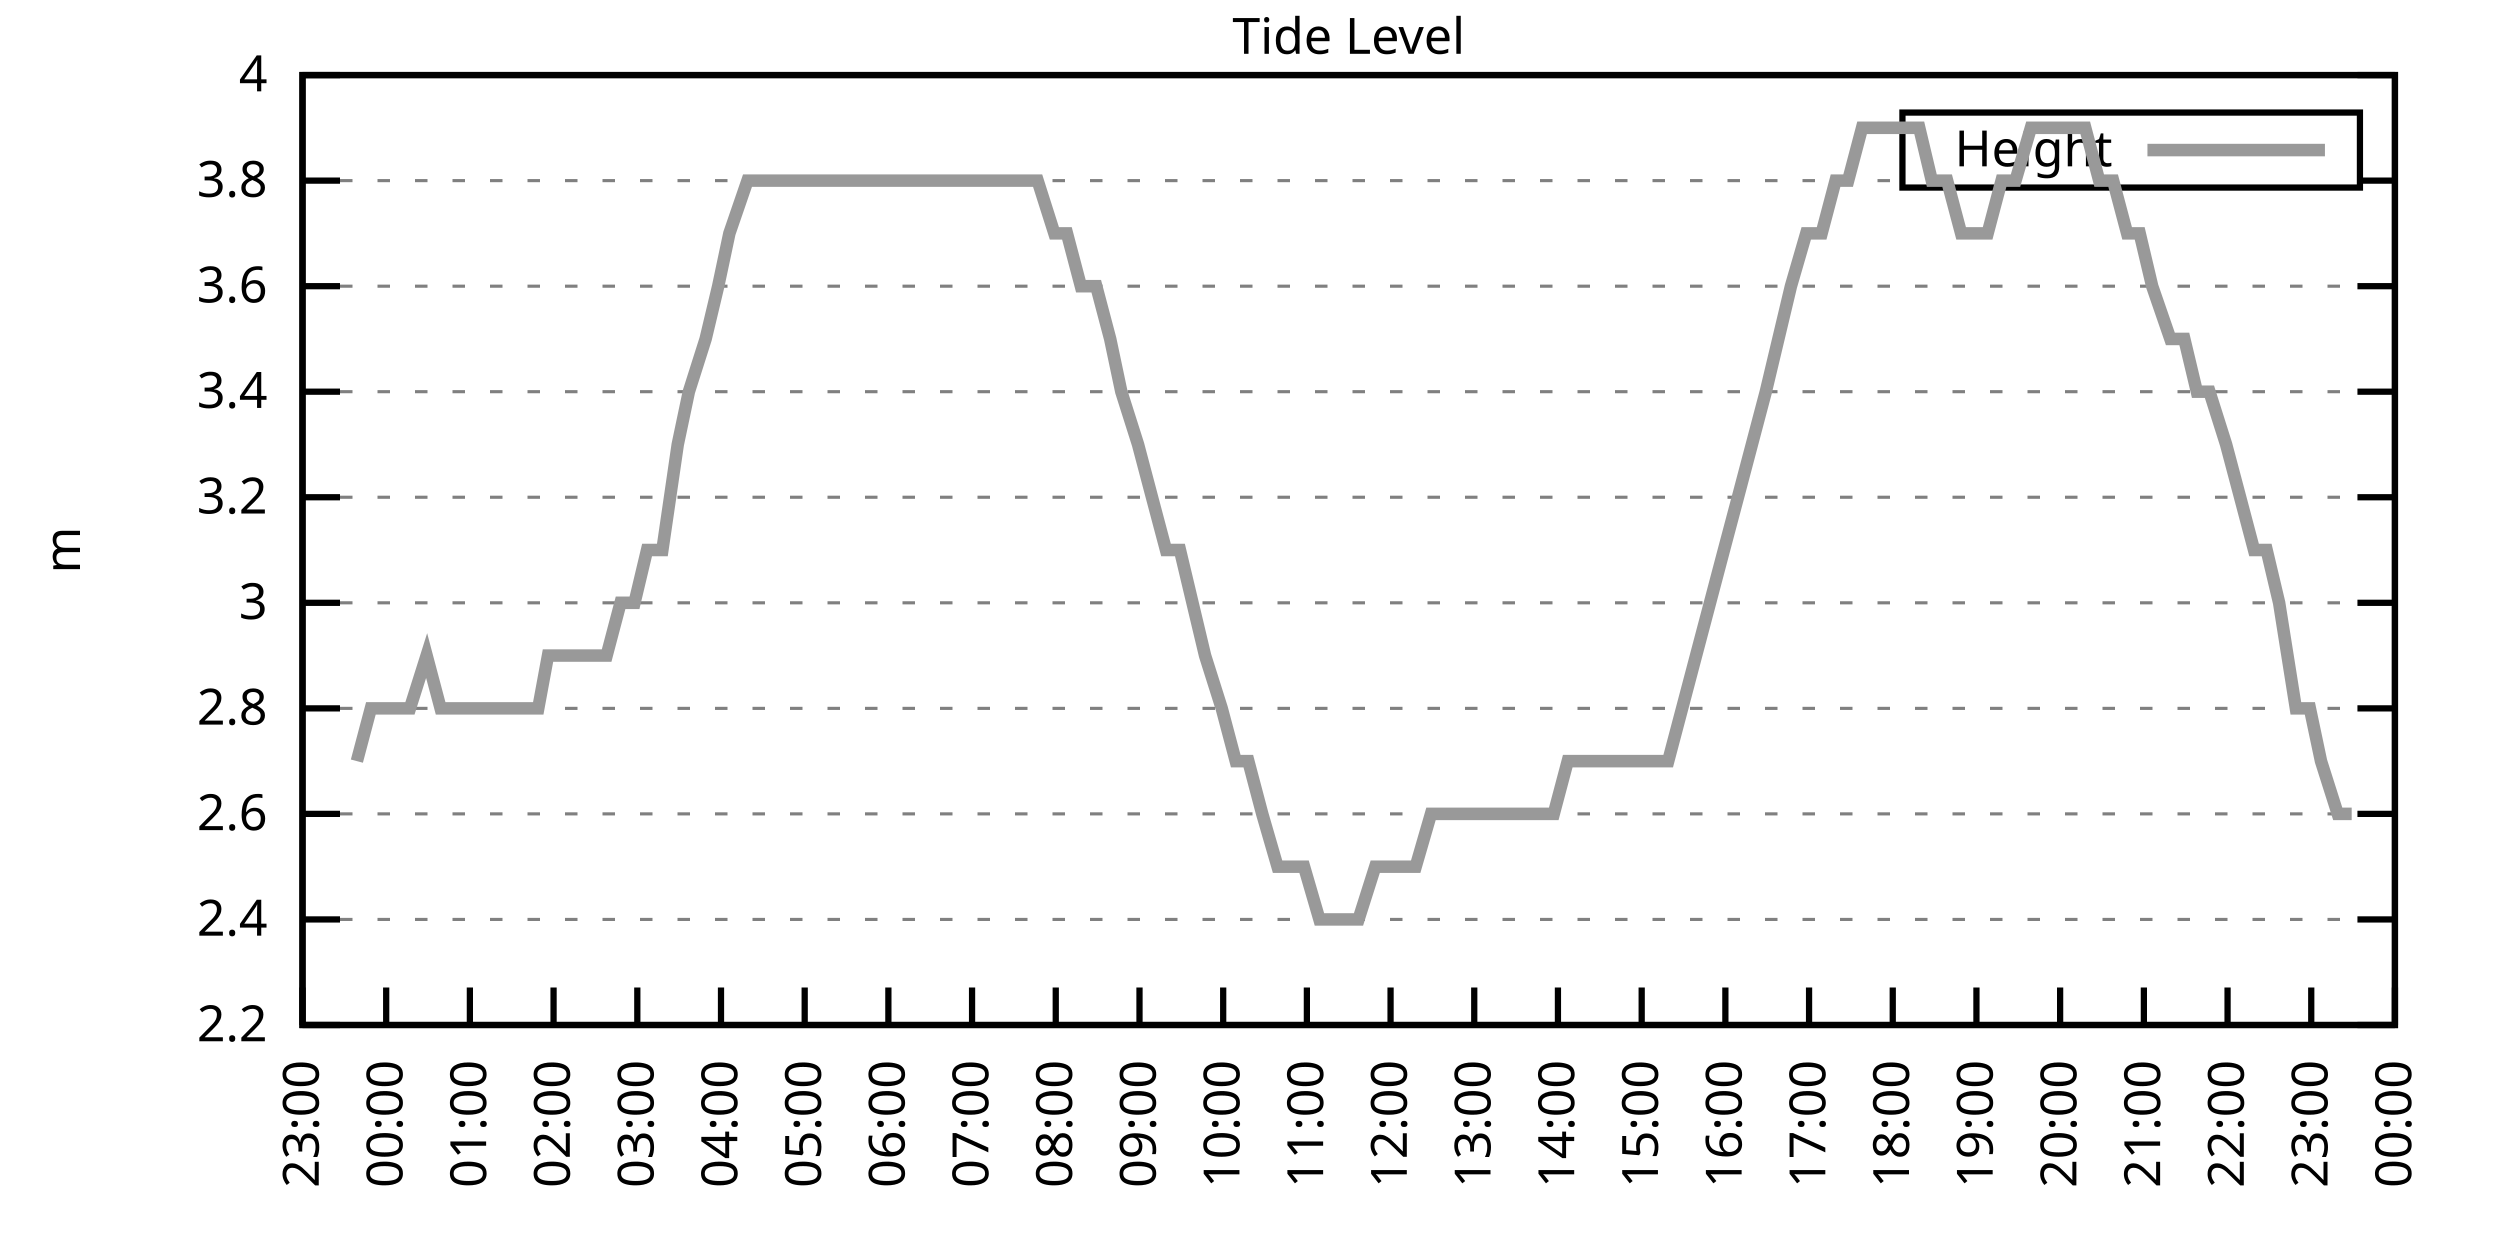
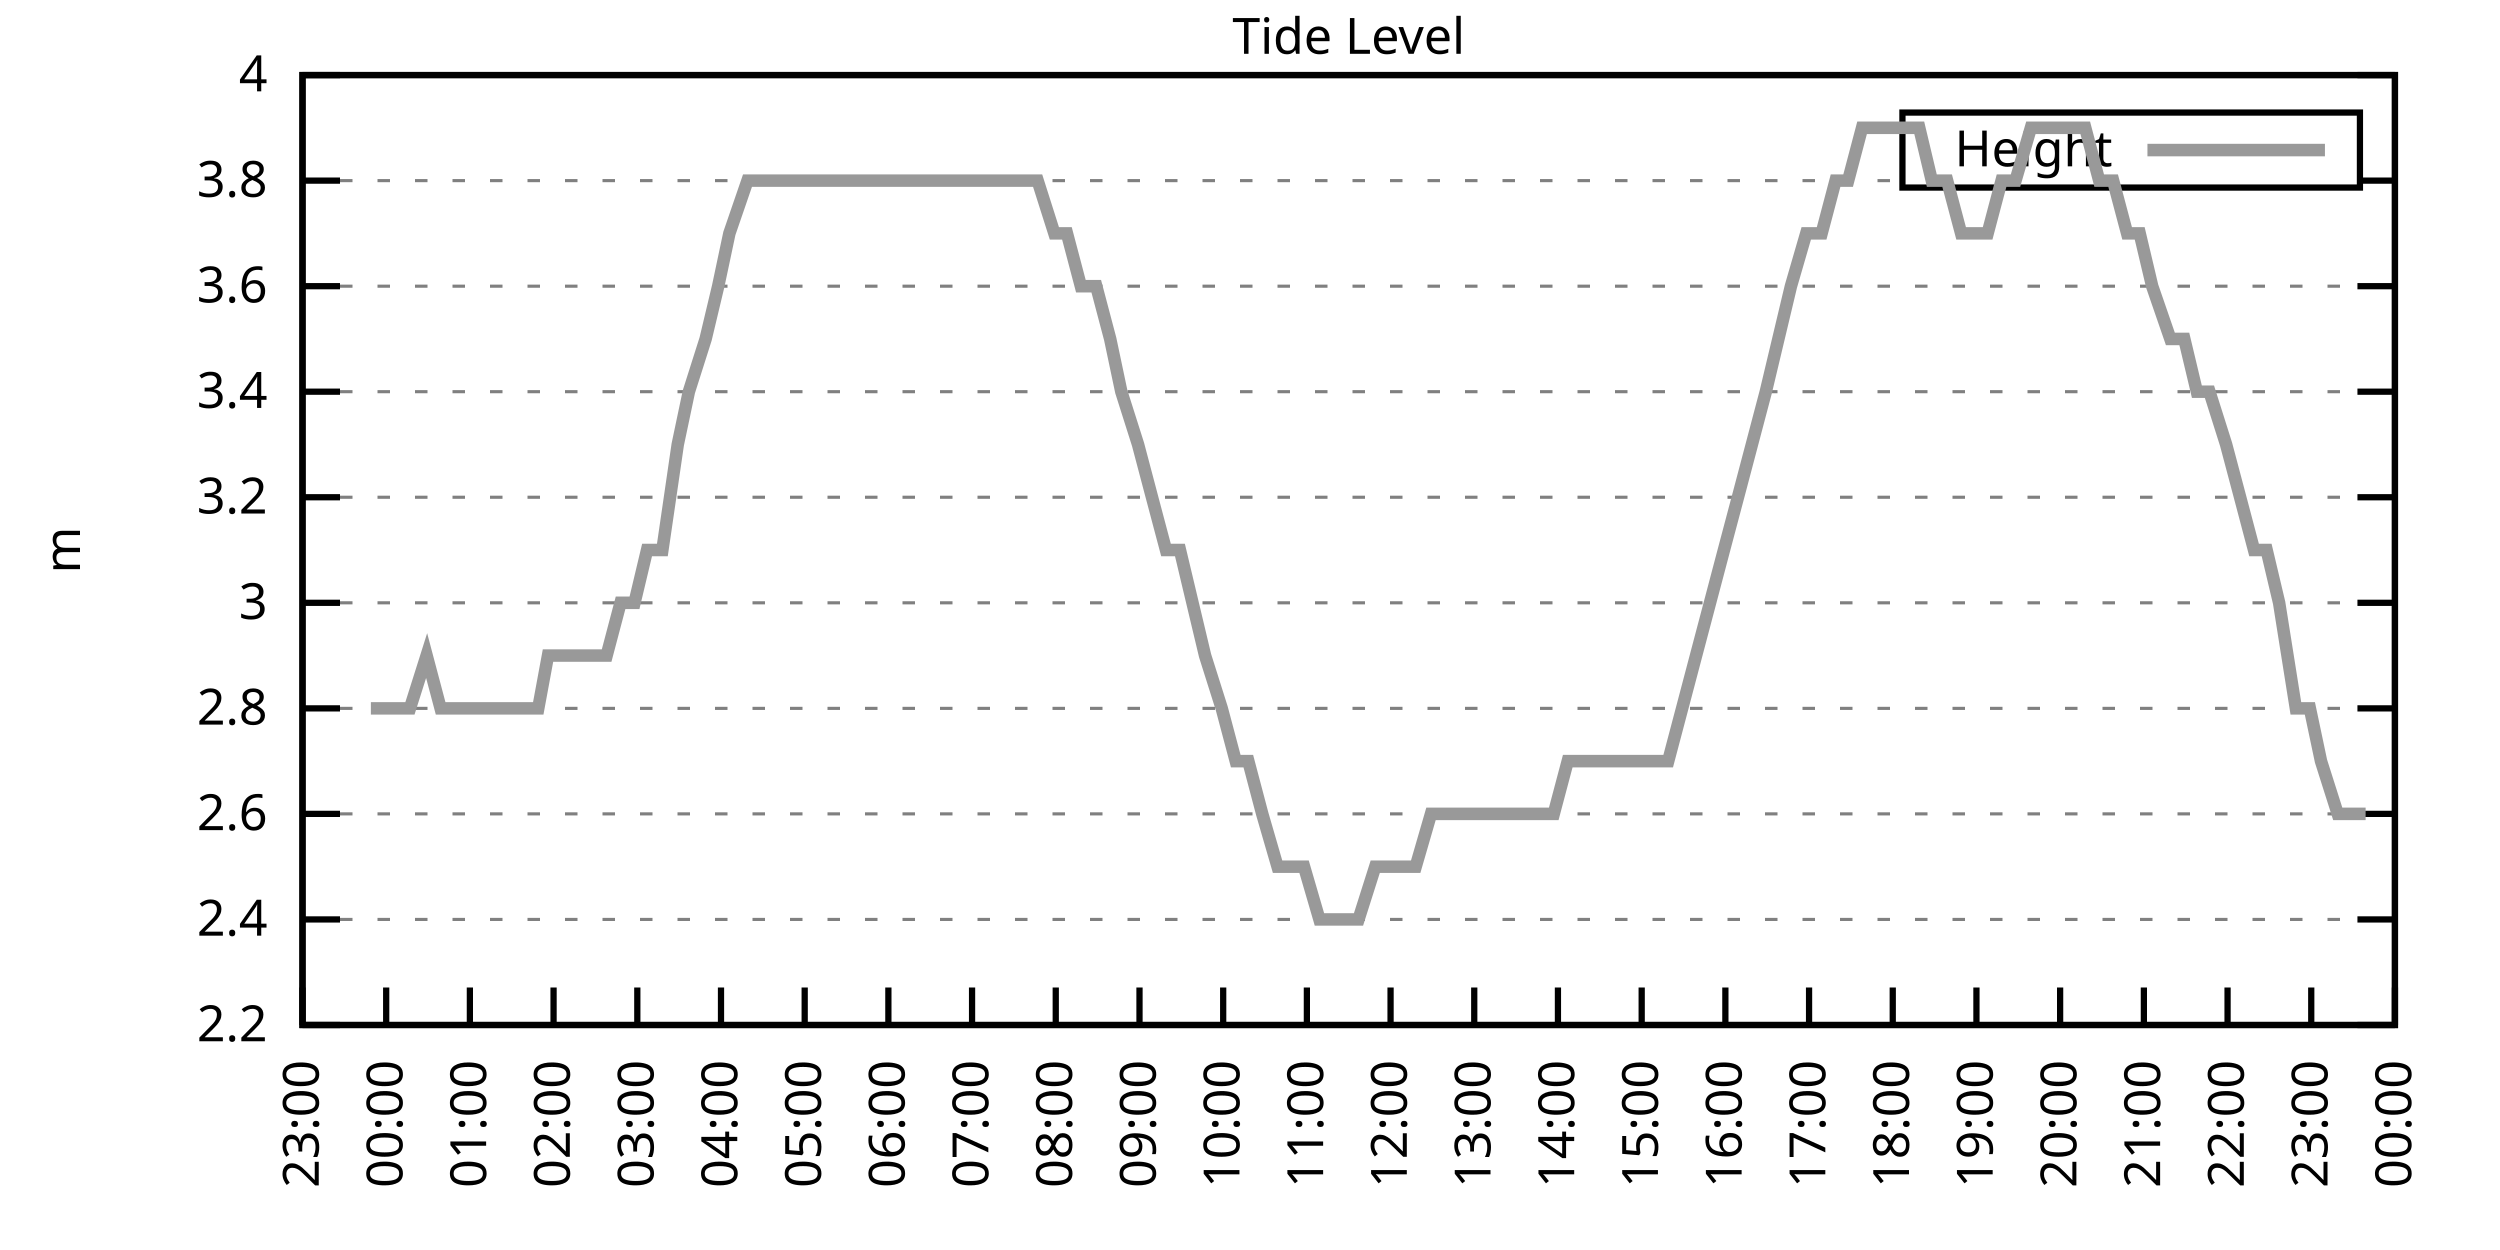
<svg xmlns="http://www.w3.org/2000/svg" xmlns:xlink="http://www.w3.org/1999/xlink" width="400" height="200" viewBox="0 0 400 200">
  <g id="gnuplot_canvas">
    <rect x="0" y="0" width="400" height="200" fill="none" />
    <defs>
      <circle id="gpDot" r="0.5" stroke-width="0.5" stroke="currentColor" />
      <path id="gpPt0" stroke-width="0.333" stroke="currentColor" d="M-1,0 h2 M0,-1 v2" />
      <path id="gpPt1" stroke-width="0.333" stroke="currentColor" d="M-1,-1 L1,1 M1,-1 L-1,1" />
      <path id="gpPt2" stroke-width="0.333" stroke="currentColor" d="M-1,0 L1,0 M0,-1 L0,1 M-1,-1 L1,1 M-1,1 L1,-1" />
      <rect id="gpPt3" stroke-width="0.333" stroke="currentColor" x="-1" y="-1" width="2" height="2" />
      <rect id="gpPt4" stroke-width="0.333" stroke="currentColor" fill="currentColor" x="-1" y="-1" width="2" height="2" />
      <circle id="gpPt5" stroke-width="0.333" stroke="currentColor" cx="0" cy="0" r="1" />
      <use xlink:href="#gpPt5" id="gpPt6" fill="currentColor" stroke="none" />
      <path id="gpPt7" stroke-width="0.333" stroke="currentColor" d="M0,-1.33 L-1.33,0.67 L1.33,0.67 z" />
      <use xlink:href="#gpPt7" id="gpPt8" fill="currentColor" stroke="none" />
      <use xlink:href="#gpPt7" id="gpPt9" stroke="currentColor" transform="rotate(180)" />
      <use xlink:href="#gpPt9" id="gpPt10" fill="currentColor" stroke="none" />
      <use xlink:href="#gpPt3" id="gpPt11" stroke="currentColor" transform="rotate(45)" />
      <use xlink:href="#gpPt11" id="gpPt12" fill="currentColor" stroke="none" />
      <path id="gpPt13" stroke-width="0.333" stroke="currentColor" d="M0,1.330 L1.265,0.411 L0.782,-1.067 L-0.782,-1.076 L-1.265,0.411 z" />
      <use xlink:href="#gpPt13" id="gpPt14" fill="currentColor" stroke="none" />
      <filter id="textbox" filterUnits="objectBoundingBox" x="0" y="0" height="1" width="1">
        <feFlood flood-color="white" flood-opacity="1" result="bgnd" />
        <feComposite in="SourceGraphic" in2="bgnd" operator="atop" />
      </filter>
      <filter id="greybox" filterUnits="objectBoundingBox" x="0" y="0" height="1" width="1">
        <feFlood flood-color="lightgrey" flood-opacity="1" result="grey" />
        <feComposite in="SourceGraphic" in2="grey" operator="atop" />
      </filter>
    </defs>
    <g fill="none" color="white" stroke="currentColor" stroke-width="1.00" stroke-linecap="butt" stroke-linejoin="miter">
</g>
    <g fill="none" color="black" stroke="currentColor" stroke-width="1.00" stroke-linecap="butt" stroke-linejoin="miter">
      <g stroke="none" shape-rendering="crispEdges">
        <polygon fill="rgb(255, 255, 255)" points="48.40,164.00 383.18,164.00 383.18,12.02 48.40,12.02 " />
      </g>
    </g>
    <g fill="none" color="black" stroke="currentColor" stroke-width="1.00" stroke-linecap="butt" stroke-linejoin="miter">
</g>
    <g fill="none" color="black" stroke="black" stroke-width="0.50" stroke-linecap="butt" stroke-linejoin="miter">
</g>
    <g fill="none" color="gray" stroke="currentColor" stroke-width="0.50" stroke-linecap="butt" stroke-linejoin="miter">
      <path stroke="gray" stroke-dasharray="2,4" class="gridline" d="M48.40,164.00 L383.19,164.00  " />
    </g>
    <g fill="none" color="gray" stroke="gray" stroke-width="1.00" stroke-linecap="butt" stroke-linejoin="miter">
</g>
    <g fill="none" color="black" stroke="currentColor" stroke-width="1.00" stroke-linecap="butt" stroke-linejoin="miter">
      <path stroke="black" d="M48.40,164.00 L54.40,164.00 M383.19,164.00 L377.19,164.00  " />
      <g transform="translate(42.80,166.60)" stroke="none" fill="black" font-family="Sans" font-size="8.00" text-anchor="end">
        <text>
          <tspan font-family="Sans"> 2.2</tspan>
        </text>
      </g>
    </g>
    <g fill="none" color="black" stroke="currentColor" stroke-width="1.00" stroke-linecap="butt" stroke-linejoin="miter">
</g>
    <g fill="none" color="black" stroke="black" stroke-width="0.50" stroke-linecap="butt" stroke-linejoin="miter">
</g>
    <g fill="none" color="gray" stroke="currentColor" stroke-width="0.50" stroke-linecap="butt" stroke-linejoin="miter">
      <path stroke="gray" stroke-dasharray="2,4" class="gridline" d="M48.40,147.11 L383.19,147.11  " />
    </g>
    <g fill="none" color="gray" stroke="gray" stroke-width="1.00" stroke-linecap="butt" stroke-linejoin="miter">
</g>
    <g fill="none" color="black" stroke="currentColor" stroke-width="1.00" stroke-linecap="butt" stroke-linejoin="miter">
      <path stroke="black" d="M48.40,147.11 L54.40,147.11 M383.19,147.11 L377.19,147.11  " />
      <g transform="translate(42.80,149.71)" stroke="none" fill="black" font-family="Sans" font-size="8.00" text-anchor="end">
        <text>
          <tspan font-family="Sans"> 2.4</tspan>
        </text>
      </g>
    </g>
    <g fill="none" color="black" stroke="currentColor" stroke-width="1.00" stroke-linecap="butt" stroke-linejoin="miter">
</g>
    <g fill="none" color="black" stroke="black" stroke-width="0.50" stroke-linecap="butt" stroke-linejoin="miter">
</g>
    <g fill="none" color="gray" stroke="currentColor" stroke-width="0.50" stroke-linecap="butt" stroke-linejoin="miter">
      <path stroke="gray" stroke-dasharray="2,4" class="gridline" d="M48.40,130.22 L383.19,130.22  " />
    </g>
    <g fill="none" color="gray" stroke="gray" stroke-width="1.00" stroke-linecap="butt" stroke-linejoin="miter">
</g>
    <g fill="none" color="black" stroke="currentColor" stroke-width="1.00" stroke-linecap="butt" stroke-linejoin="miter">
      <path stroke="black" d="M48.40,130.22 L54.40,130.22 M383.19,130.22 L377.19,130.22  " />
      <g transform="translate(42.80,132.82)" stroke="none" fill="black" font-family="Sans" font-size="8.00" text-anchor="end">
        <text>
          <tspan font-family="Sans"> 2.6</tspan>
        </text>
      </g>
    </g>
    <g fill="none" color="black" stroke="currentColor" stroke-width="1.00" stroke-linecap="butt" stroke-linejoin="miter">
</g>
    <g fill="none" color="black" stroke="black" stroke-width="0.50" stroke-linecap="butt" stroke-linejoin="miter">
</g>
    <g fill="none" color="gray" stroke="currentColor" stroke-width="0.50" stroke-linecap="butt" stroke-linejoin="miter">
      <path stroke="gray" stroke-dasharray="2,4" class="gridline" d="M48.40,113.34 L383.19,113.34  " />
    </g>
    <g fill="none" color="gray" stroke="gray" stroke-width="1.00" stroke-linecap="butt" stroke-linejoin="miter">
</g>
    <g fill="none" color="black" stroke="currentColor" stroke-width="1.00" stroke-linecap="butt" stroke-linejoin="miter">
      <path stroke="black" d="M48.40,113.34 L54.40,113.34 M383.19,113.34 L377.19,113.34  " />
      <g transform="translate(42.80,115.94)" stroke="none" fill="black" font-family="Sans" font-size="8.00" text-anchor="end">
        <text>
          <tspan font-family="Sans"> 2.8</tspan>
        </text>
      </g>
    </g>
    <g fill="none" color="black" stroke="currentColor" stroke-width="1.00" stroke-linecap="butt" stroke-linejoin="miter">
</g>
    <g fill="none" color="black" stroke="black" stroke-width="0.50" stroke-linecap="butt" stroke-linejoin="miter">
</g>
    <g fill="none" color="gray" stroke="currentColor" stroke-width="0.50" stroke-linecap="butt" stroke-linejoin="miter">
      <path stroke="gray" stroke-dasharray="2,4" class="gridline" d="M48.40,96.45 L383.19,96.45  " />
    </g>
    <g fill="none" color="gray" stroke="gray" stroke-width="1.00" stroke-linecap="butt" stroke-linejoin="miter">
</g>
    <g fill="none" color="black" stroke="currentColor" stroke-width="1.00" stroke-linecap="butt" stroke-linejoin="miter">
      <path stroke="black" d="M48.40,96.45 L54.40,96.45 M383.19,96.45 L377.19,96.45  " />
      <g transform="translate(42.80,99.05)" stroke="none" fill="black" font-family="Sans" font-size="8.00" text-anchor="end">
        <text>
          <tspan font-family="Sans"> 3</tspan>
        </text>
      </g>
    </g>
    <g fill="none" color="black" stroke="currentColor" stroke-width="1.00" stroke-linecap="butt" stroke-linejoin="miter">
</g>
    <g fill="none" color="black" stroke="black" stroke-width="0.50" stroke-linecap="butt" stroke-linejoin="miter">
</g>
    <g fill="none" color="gray" stroke="currentColor" stroke-width="0.50" stroke-linecap="butt" stroke-linejoin="miter">
      <path stroke="gray" stroke-dasharray="2,4" class="gridline" d="M48.40,79.56 L383.19,79.56  " />
    </g>
    <g fill="none" color="gray" stroke="gray" stroke-width="1.00" stroke-linecap="butt" stroke-linejoin="miter">
</g>
    <g fill="none" color="black" stroke="currentColor" stroke-width="1.00" stroke-linecap="butt" stroke-linejoin="miter">
      <path stroke="black" d="M48.40,79.56 L54.40,79.56 M383.19,79.56 L377.19,79.56  " />
      <g transform="translate(42.80,82.16)" stroke="none" fill="black" font-family="Sans" font-size="8.00" text-anchor="end">
        <text>
          <tspan font-family="Sans"> 3.2</tspan>
        </text>
      </g>
    </g>
    <g fill="none" color="black" stroke="currentColor" stroke-width="1.00" stroke-linecap="butt" stroke-linejoin="miter">
</g>
    <g fill="none" color="black" stroke="black" stroke-width="0.50" stroke-linecap="butt" stroke-linejoin="miter">
</g>
    <g fill="none" color="gray" stroke="currentColor" stroke-width="0.50" stroke-linecap="butt" stroke-linejoin="miter">
      <path stroke="gray" stroke-dasharray="2,4" class="gridline" d="M48.40,62.67 L383.19,62.67  " />
    </g>
    <g fill="none" color="gray" stroke="gray" stroke-width="1.00" stroke-linecap="butt" stroke-linejoin="miter">
</g>
    <g fill="none" color="black" stroke="currentColor" stroke-width="1.00" stroke-linecap="butt" stroke-linejoin="miter">
      <path stroke="black" d="M48.40,62.67 L54.40,62.67 M383.19,62.67 L377.19,62.67  " />
      <g transform="translate(42.80,65.27)" stroke="none" fill="black" font-family="Sans" font-size="8.00" text-anchor="end">
        <text>
          <tspan font-family="Sans"> 3.4</tspan>
        </text>
      </g>
    </g>
    <g fill="none" color="black" stroke="currentColor" stroke-width="1.00" stroke-linecap="butt" stroke-linejoin="miter">
</g>
    <g fill="none" color="black" stroke="black" stroke-width="0.50" stroke-linecap="butt" stroke-linejoin="miter">
</g>
    <g fill="none" color="gray" stroke="currentColor" stroke-width="0.50" stroke-linecap="butt" stroke-linejoin="miter">
      <path stroke="gray" stroke-dasharray="2,4" class="gridline" d="M48.40,45.79 L383.19,45.79  " />
    </g>
    <g fill="none" color="gray" stroke="gray" stroke-width="1.00" stroke-linecap="butt" stroke-linejoin="miter">
</g>
    <g fill="none" color="black" stroke="currentColor" stroke-width="1.00" stroke-linecap="butt" stroke-linejoin="miter">
      <path stroke="black" d="M48.40,45.79 L54.40,45.79 M383.19,45.79 L377.19,45.79  " />
      <g transform="translate(42.80,48.39)" stroke="none" fill="black" font-family="Sans" font-size="8.00" text-anchor="end">
        <text>
          <tspan font-family="Sans"> 3.6</tspan>
        </text>
      </g>
    </g>
    <g fill="none" color="black" stroke="currentColor" stroke-width="1.00" stroke-linecap="butt" stroke-linejoin="miter">
</g>
    <g fill="none" color="black" stroke="black" stroke-width="0.50" stroke-linecap="butt" stroke-linejoin="miter">
</g>
    <g fill="none" color="gray" stroke="currentColor" stroke-width="0.50" stroke-linecap="butt" stroke-linejoin="miter">
      <path stroke="gray" stroke-dasharray="2,4" class="gridline" d="M48.40,28.90 L304.39,28.90 M377.59,28.90 L383.19,28.90  " />
    </g>
    <g fill="none" color="gray" stroke="gray" stroke-width="1.00" stroke-linecap="butt" stroke-linejoin="miter">
</g>
    <g fill="none" color="black" stroke="currentColor" stroke-width="1.00" stroke-linecap="butt" stroke-linejoin="miter">
      <path stroke="black" d="M48.40,28.90 L54.40,28.90 M383.19,28.90 L377.19,28.90  " />
      <g transform="translate(42.80,31.50)" stroke="none" fill="black" font-family="Sans" font-size="8.00" text-anchor="end">
        <text>
          <tspan font-family="Sans"> 3.8</tspan>
        </text>
      </g>
    </g>
    <g fill="none" color="black" stroke="currentColor" stroke-width="1.00" stroke-linecap="butt" stroke-linejoin="miter">
</g>
    <g fill="none" color="black" stroke="black" stroke-width="0.50" stroke-linecap="butt" stroke-linejoin="miter">
</g>
    <g fill="none" color="gray" stroke="currentColor" stroke-width="0.50" stroke-linecap="butt" stroke-linejoin="miter">
      <path stroke="gray" stroke-dasharray="2,4" class="gridline" d="M48.40,12.01 L383.19,12.01  " />
    </g>
    <g fill="none" color="gray" stroke="gray" stroke-width="1.00" stroke-linecap="butt" stroke-linejoin="miter">
</g>
    <g fill="none" color="black" stroke="currentColor" stroke-width="1.00" stroke-linecap="butt" stroke-linejoin="miter">
      <path stroke="black" d="M48.40,12.01 L54.40,12.01 M383.19,12.01 L377.19,12.01  " />
      <g transform="translate(42.80,14.61)" stroke="none" fill="black" font-family="Sans" font-size="8.00" text-anchor="end">
        <text>
          <tspan font-family="Sans"> 4</tspan>
        </text>
      </g>
    </g>
    <g fill="none" color="black" stroke="currentColor" stroke-width="1.00" stroke-linecap="butt" stroke-linejoin="miter">
      <path stroke="black" d="M48.40,164.00 L48.40,158.00  " />
      <g transform="translate(51.00,169.60) rotate(270.00)" stroke="none" fill="black" font-family="Sans" font-size="8.00" text-anchor="end">
        <text>
          <tspan font-family="Sans">23:00</tspan>
        </text>
      </g>
    </g>
    <g fill="none" color="black" stroke="currentColor" stroke-width="1.00" stroke-linecap="butt" stroke-linejoin="miter">
      <path stroke="black" d="M61.79,164.00 L61.79,158.00  " />
      <g transform="translate(64.39,169.60) rotate(270.00)" stroke="none" fill="black" font-family="Sans" font-size="8.00" text-anchor="end">
        <text>
          <tspan font-family="Sans">00:00</tspan>
        </text>
      </g>
    </g>
    <g fill="none" color="black" stroke="currentColor" stroke-width="1.00" stroke-linecap="butt" stroke-linejoin="miter">
      <path stroke="black" d="M75.18,164.00 L75.18,158.00  " />
      <g transform="translate(77.78,169.60) rotate(270.00)" stroke="none" fill="black" font-family="Sans" font-size="8.00" text-anchor="end">
        <text>
          <tspan font-family="Sans">01:00</tspan>
        </text>
      </g>
    </g>
    <g fill="none" color="black" stroke="currentColor" stroke-width="1.00" stroke-linecap="butt" stroke-linejoin="miter">
      <path stroke="black" d="M88.57,164.00 L88.57,158.00  " />
      <g transform="translate(91.17,169.60) rotate(270.00)" stroke="none" fill="black" font-family="Sans" font-size="8.00" text-anchor="end">
        <text>
          <tspan font-family="Sans">02:00</tspan>
        </text>
      </g>
    </g>
    <g fill="none" color="black" stroke="currentColor" stroke-width="1.00" stroke-linecap="butt" stroke-linejoin="miter">
      <path stroke="black" d="M101.97,164.00 L101.97,158.00  " />
      <g transform="translate(104.57,169.60) rotate(270.00)" stroke="none" fill="black" font-family="Sans" font-size="8.00" text-anchor="end">
        <text>
          <tspan font-family="Sans">03:00</tspan>
        </text>
      </g>
    </g>
    <g fill="none" color="black" stroke="currentColor" stroke-width="1.00" stroke-linecap="butt" stroke-linejoin="miter">
      <path stroke="black" d="M115.36,164.00 L115.36,158.00  " />
      <g transform="translate(117.96,169.60) rotate(270.00)" stroke="none" fill="black" font-family="Sans" font-size="8.00" text-anchor="end">
        <text>
          <tspan font-family="Sans">04:00</tspan>
        </text>
      </g>
    </g>
    <g fill="none" color="black" stroke="currentColor" stroke-width="1.00" stroke-linecap="butt" stroke-linejoin="miter">
      <path stroke="black" d="M128.75,164.00 L128.75,158.00  " />
      <g transform="translate(131.35,169.60) rotate(270.00)" stroke="none" fill="black" font-family="Sans" font-size="8.00" text-anchor="end">
        <text>
          <tspan font-family="Sans">05:00</tspan>
        </text>
      </g>
    </g>
    <g fill="none" color="black" stroke="currentColor" stroke-width="1.00" stroke-linecap="butt" stroke-linejoin="miter">
      <path stroke="black" d="M142.14,164.00 L142.14,158.00  " />
      <g transform="translate(144.74,169.60) rotate(270.00)" stroke="none" fill="black" font-family="Sans" font-size="8.00" text-anchor="end">
        <text>
          <tspan font-family="Sans">06:00</tspan>
        </text>
      </g>
    </g>
    <g fill="none" color="black" stroke="currentColor" stroke-width="1.00" stroke-linecap="butt" stroke-linejoin="miter">
      <path stroke="black" d="M155.53,164.00 L155.53,158.00  " />
      <g transform="translate(158.13,169.60) rotate(270.00)" stroke="none" fill="black" font-family="Sans" font-size="8.00" text-anchor="end">
        <text>
          <tspan font-family="Sans">07:00</tspan>
        </text>
      </g>
    </g>
    <g fill="none" color="black" stroke="currentColor" stroke-width="1.00" stroke-linecap="butt" stroke-linejoin="miter">
      <path stroke="black" d="M168.92,164.00 L168.92,158.00  " />
      <g transform="translate(171.52,169.60) rotate(270.00)" stroke="none" fill="black" font-family="Sans" font-size="8.00" text-anchor="end">
        <text>
          <tspan font-family="Sans">08:00</tspan>
        </text>
      </g>
    </g>
    <g fill="none" color="black" stroke="currentColor" stroke-width="1.00" stroke-linecap="butt" stroke-linejoin="miter">
      <path stroke="black" d="M182.32,164.00 L182.32,158.00  " />
      <g transform="translate(184.92,169.60) rotate(270.00)" stroke="none" fill="black" font-family="Sans" font-size="8.00" text-anchor="end">
        <text>
          <tspan font-family="Sans">09:00</tspan>
        </text>
      </g>
    </g>
    <g fill="none" color="black" stroke="currentColor" stroke-width="1.00" stroke-linecap="butt" stroke-linejoin="miter">
      <path stroke="black" d="M195.71,164.00 L195.71,158.00  " />
      <g transform="translate(198.31,169.60) rotate(270.00)" stroke="none" fill="black" font-family="Sans" font-size="8.00" text-anchor="end">
        <text>
          <tspan font-family="Sans">10:00</tspan>
        </text>
      </g>
    </g>
    <g fill="none" color="black" stroke="currentColor" stroke-width="1.00" stroke-linecap="butt" stroke-linejoin="miter">
      <path stroke="black" d="M209.10,164.00 L209.10,158.00  " />
      <g transform="translate(211.70,169.60) rotate(270.00)" stroke="none" fill="black" font-family="Sans" font-size="8.00" text-anchor="end">
        <text>
          <tspan font-family="Sans">11:00</tspan>
        </text>
      </g>
    </g>
    <g fill="none" color="black" stroke="currentColor" stroke-width="1.00" stroke-linecap="butt" stroke-linejoin="miter">
      <path stroke="black" d="M222.49,164.00 L222.49,158.00  " />
      <g transform="translate(225.09,169.60) rotate(270.00)" stroke="none" fill="black" font-family="Sans" font-size="8.00" text-anchor="end">
        <text>
          <tspan font-family="Sans">12:00</tspan>
        </text>
      </g>
    </g>
    <g fill="none" color="black" stroke="currentColor" stroke-width="1.00" stroke-linecap="butt" stroke-linejoin="miter">
      <path stroke="black" d="M235.88,164.00 L235.88,158.00  " />
      <g transform="translate(238.48,169.60) rotate(270.00)" stroke="none" fill="black" font-family="Sans" font-size="8.00" text-anchor="end">
        <text>
          <tspan font-family="Sans">13:00</tspan>
        </text>
      </g>
    </g>
    <g fill="none" color="black" stroke="currentColor" stroke-width="1.00" stroke-linecap="butt" stroke-linejoin="miter">
      <path stroke="black" d="M249.27,164.00 L249.27,158.00  " />
      <g transform="translate(251.87,169.60) rotate(270.00)" stroke="none" fill="black" font-family="Sans" font-size="8.00" text-anchor="end">
        <text>
          <tspan font-family="Sans">14:00</tspan>
        </text>
      </g>
    </g>
    <g fill="none" color="black" stroke="currentColor" stroke-width="1.00" stroke-linecap="butt" stroke-linejoin="miter">
      <path stroke="black" d="M262.67,164.00 L262.67,158.00  " />
      <g transform="translate(265.27,169.60) rotate(270.00)" stroke="none" fill="black" font-family="Sans" font-size="8.00" text-anchor="end">
        <text>
          <tspan font-family="Sans">15:00</tspan>
        </text>
      </g>
    </g>
    <g fill="none" color="black" stroke="currentColor" stroke-width="1.00" stroke-linecap="butt" stroke-linejoin="miter">
      <path stroke="black" d="M276.06,164.00 L276.06,158.00  " />
      <g transform="translate(278.66,169.60) rotate(270.00)" stroke="none" fill="black" font-family="Sans" font-size="8.00" text-anchor="end">
        <text>
          <tspan font-family="Sans">16:00</tspan>
        </text>
      </g>
    </g>
    <g fill="none" color="black" stroke="currentColor" stroke-width="1.00" stroke-linecap="butt" stroke-linejoin="miter">
      <path stroke="black" d="M289.45,164.00 L289.45,158.00  " />
      <g transform="translate(292.05,169.60) rotate(270.00)" stroke="none" fill="black" font-family="Sans" font-size="8.00" text-anchor="end">
        <text>
          <tspan font-family="Sans">17:00</tspan>
        </text>
      </g>
    </g>
    <g fill="none" color="black" stroke="currentColor" stroke-width="1.00" stroke-linecap="butt" stroke-linejoin="miter">
      <path stroke="black" d="M302.84,164.00 L302.84,158.00  " />
      <g transform="translate(305.44,169.60) rotate(270.00)" stroke="none" fill="black" font-family="Sans" font-size="8.00" text-anchor="end">
        <text>
          <tspan font-family="Sans">18:00</tspan>
        </text>
      </g>
    </g>
    <g fill="none" color="black" stroke="currentColor" stroke-width="1.00" stroke-linecap="butt" stroke-linejoin="miter">
      <path stroke="black" d="M316.23,164.00 L316.23,158.00  " />
      <g transform="translate(318.83,169.60) rotate(270.00)" stroke="none" fill="black" font-family="Sans" font-size="8.00" text-anchor="end">
        <text>
          <tspan font-family="Sans">19:00</tspan>
        </text>
      </g>
    </g>
    <g fill="none" color="black" stroke="currentColor" stroke-width="1.00" stroke-linecap="butt" stroke-linejoin="miter">
      <path stroke="black" d="M329.62,164.00 L329.62,158.00  " />
      <g transform="translate(332.22,169.60) rotate(270.00)" stroke="none" fill="black" font-family="Sans" font-size="8.00" text-anchor="end">
        <text>
          <tspan font-family="Sans">20:00</tspan>
        </text>
      </g>
    </g>
    <g fill="none" color="black" stroke="currentColor" stroke-width="1.00" stroke-linecap="butt" stroke-linejoin="miter">
      <path stroke="black" d="M343.02,164.00 L343.02,158.00  " />
      <g transform="translate(345.62,169.60) rotate(270.00)" stroke="none" fill="black" font-family="Sans" font-size="8.00" text-anchor="end">
        <text>
          <tspan font-family="Sans">21:00</tspan>
        </text>
      </g>
    </g>
    <g fill="none" color="black" stroke="currentColor" stroke-width="1.00" stroke-linecap="butt" stroke-linejoin="miter">
      <path stroke="black" d="M356.41,164.00 L356.41,158.00  " />
      <g transform="translate(359.01,169.60) rotate(270.00)" stroke="none" fill="black" font-family="Sans" font-size="8.00" text-anchor="end">
        <text>
          <tspan font-family="Sans">22:00</tspan>
        </text>
      </g>
    </g>
    <g fill="none" color="black" stroke="currentColor" stroke-width="1.00" stroke-linecap="butt" stroke-linejoin="miter">
      <path stroke="black" d="M369.80,164.00 L369.80,158.00  " />
      <g transform="translate(372.40,169.60) rotate(270.00)" stroke="none" fill="black" font-family="Sans" font-size="8.00" text-anchor="end">
        <text>
          <tspan font-family="Sans">23:00</tspan>
        </text>
      </g>
    </g>
    <g fill="none" color="black" stroke="currentColor" stroke-width="1.00" stroke-linecap="butt" stroke-linejoin="miter">
      <path stroke="black" d="M383.19,164.00 L383.19,158.00  " />
      <g transform="translate(385.79,169.60) rotate(270.00)" stroke="none" fill="black" font-family="Sans" font-size="8.00" text-anchor="end">
        <text>
          <tspan font-family="Sans">00:00</tspan>
        </text>
      </g>
    </g>
    <g fill="none" color="black" stroke="currentColor" stroke-width="1.00" stroke-linecap="butt" stroke-linejoin="miter">
</g>
    <g fill="none" color="black" stroke="currentColor" stroke-width="1.00" stroke-linecap="butt" stroke-linejoin="miter">
      <path stroke="black" d="M48.40,12.01 L48.40,164.00 L383.19,164.00 L383.19,12.01 L48.40,12.01 Z  " />
    </g>
    <g fill="none" color="black" stroke="currentColor" stroke-width="1.00" stroke-linecap="butt" stroke-linejoin="miter">
</g>
    <g fill="none" color="black" stroke="currentColor" stroke-width="1.00" stroke-linecap="butt" stroke-linejoin="miter">
      <path stroke="black" d="M304.39,30.01 L304.39,18.01 L377.59,18.01 L377.59,30.01 L304.39,30.01 Z  " />
    </g>
    <g id="Tide_level_plot_1">
      <g fill="none" color="white" stroke="black" stroke-width="2.00" stroke-linecap="butt" stroke-linejoin="miter">
</g>
      <g fill="none" color="black" stroke="currentColor" stroke-width="2.00" stroke-linecap="butt" stroke-linejoin="miter">
        <g transform="translate(337.99,26.61)" stroke="none" fill="black" font-family="Sans" font-size="8.00" text-anchor="end">
          <text>
            <tspan font-family="Sans">Height</tspan>
          </text>
        </g>
      </g>
      <g fill="none" color="black" stroke="currentColor" stroke-width="2.00" stroke-linecap="butt" stroke-linejoin="miter">
-         <path stroke="rgb(153, 153, 153)" d="M343.59,24.01 L371.99,24.01 M57.10,121.78 L59.34,113.34 L61.12,113.34 L63.35,113.34 L65.59,113.34 L68.26,104.89   L70.50,113.34 L72.28,113.34 L74.96,113.34 L76.97,113.34 L78.98,113.34 L81.21,113.34 L83.66,113.34 L86.12,113.34   L87.68,104.89 L90.58,104.89 L92.37,104.89 L95.05,104.89 L97.06,104.89 L99.29,96.45 L101.52,96.45 L103.53,88.00   L105.98,88.00 L108.44,71.12 L110.22,62.67 L112.90,54.23 L114.91,45.79 L116.70,37.34 L119.60,28.90 L121.61,28.90   L124.06,28.90 L126.07,28.90 L128.53,28.90 L130.76,28.90 L132.77,28.90 L135.22,28.90 L137.01,28.90 L139.69,28.90   L141.92,28.90 L143.93,28.90 L146.16,28.90 L148.61,28.90 L150.62,28.90 L152.85,28.90 L155.31,28.90 L157.10,28.90   L159.55,28.90 L161.34,28.90 L164.01,28.90 L166.02,28.90 L168.70,37.34 L170.71,37.34 L172.94,45.79 L175.40,45.79   L177.63,54.23 L179.41,62.67 L182.09,71.12 L184.32,79.56 L186.56,88.00 L188.79,88.00 L190.80,96.45 L192.81,104.89   L195.48,113.34 L197.72,121.78 L199.73,121.78 L201.96,130.22 L204.41,138.67 L206.42,138.67 L208.65,138.67 L211.11,147.11   L213.12,147.11 L215.57,147.11 L217.36,147.11 L220.04,138.67 L222.27,138.67 L224.50,138.67 L226.51,138.67 L228.96,130.22   L230.97,130.22 L232.98,130.22 L235.66,130.22 L237.67,130.22 L239.68,130.22 L241.91,130.22 L244.59,130.22 L246.60,130.22   L248.60,130.22 L250.84,121.78 L253.51,121.78 L255.52,121.78 L257.76,121.78 L259.99,121.78 L262.22,121.78 L264.67,121.78   L266.91,121.78 L269.14,113.34 L271.37,104.89 L273.60,96.45 L275.83,88.00 L278.07,79.56 L280.30,71.12 L282.53,62.67   L284.54,54.23 L286.55,45.79 L289.00,37.34 L291.46,37.34 L293.69,28.90 L295.70,28.90 L297.93,20.45 L299.94,20.45   L302.62,20.45 L304.85,20.45 L307.08,20.45 L309.09,28.90 L311.54,28.90 L313.78,37.34 L316.01,37.34 L318.02,37.34   L320.25,28.90 L322.48,28.90 L324.94,20.45 L327.17,20.45 L329.18,20.45 L331.41,20.45 L333.64,20.45 L335.87,28.90   L338.10,28.90 L340.34,37.34 L342.35,37.34 L344.35,45.79 L347.26,54.23 L349.49,54.23 L351.50,62.67 L353.51,62.67   L356.18,71.12 L358.42,79.56 L360.65,88.00 L362.66,88.00 L364.66,96.45 L367.34,113.34 L369.58,113.34 L371.36,121.78   L374.04,130.22 L376.27,130.22  " />
+         <path stroke="rgb(153, 153, 153)" d="M343.59,24.01 L371.99,24.01 M59.34,113.34 L61.12,113.34 L63.35,113.34 L65.59,113.34 L68.26,104.89 L70.50,113.34   L72.28,113.34 L74.96,113.34 L76.97,113.34 L78.98,113.34 L81.21,113.34 L83.66,113.34 L86.12,113.34 L87.68,104.89   L90.58,104.89 L92.37,104.89 L95.05,104.89 L97.06,104.89 L99.29,96.45 L101.52,96.45 L103.53,88.00 L105.98,88.00   L108.44,71.12 L110.22,62.67 L112.90,54.23 L114.91,45.79 L116.70,37.34 L119.60,28.90 L121.61,28.90 L124.06,28.90   L126.07,28.90 L128.53,28.90 L130.76,28.90 L132.77,28.90 L135.22,28.90 L137.01,28.90 L139.69,28.90 L141.92,28.90   L143.93,28.90 L146.16,28.90 L148.61,28.90 L150.62,28.90 L152.85,28.90 L155.31,28.90 L157.10,28.90 L159.55,28.90   L161.34,28.90 L164.01,28.90 L166.02,28.90 L168.70,37.34 L170.71,37.34 L172.94,45.79 L175.40,45.79 L177.63,54.23   L179.41,62.67 L182.09,71.12 L184.32,79.56 L186.56,88.00 L188.79,88.00 L190.80,96.45 L192.81,104.89 L195.48,113.34   L197.72,121.78 L199.73,121.78 L201.96,130.22 L204.41,138.67 L206.42,138.67 L208.65,138.67 L211.11,147.11 L213.12,147.11   L215.57,147.11 L217.36,147.11 L220.04,138.67 L222.27,138.67 L224.50,138.67 L226.51,138.67 L228.96,130.22 L230.97,130.22   L232.98,130.22 L235.66,130.22 L237.67,130.22 L239.68,130.22 L241.91,130.22 L244.59,130.22 L246.60,130.22 L248.60,130.22   L250.84,121.78 L253.51,121.78 L255.52,121.78 L257.76,121.78 L259.99,121.78 L262.22,121.78 L264.67,121.78 L266.91,121.78   L269.14,113.34 L271.37,104.89 L273.60,96.45 L275.83,88.00 L278.07,79.56 L280.30,71.12 L282.53,62.67 L284.54,54.23   L286.55,45.79 L289.00,37.34 L291.46,37.34 L293.69,28.90 L295.70,28.90 L297.93,20.45 L299.94,20.45 L302.62,20.45   L304.85,20.45 L307.08,20.45 L309.09,28.90 L311.54,28.90 L313.78,37.34 L316.01,37.34 L318.02,37.34 L320.25,28.90   L322.48,28.90 L324.94,20.45 L327.17,20.45 L329.18,20.45 L331.41,20.45 L333.64,20.45 L335.87,28.90 L338.10,28.90   L340.34,37.34 L342.35,37.34 L344.35,45.79 L347.26,54.23 L349.49,54.23 L351.50,62.67 L353.51,62.67 L356.18,71.12   L358.42,79.56 L360.65,88.00 L362.66,88.00 L364.66,96.45 L367.34,113.34 L369.58,113.34 L371.36,121.78 L374.04,130.22   L376.27,130.22 L378.50,130.22  " />
      </g>
    </g>
    <g fill="none" color="black" stroke="currentColor" stroke-width="2.00" stroke-linecap="butt" stroke-linejoin="miter">
</g>
    <g fill="none" color="black" stroke="black" stroke-width="1.00" stroke-linecap="butt" stroke-linejoin="miter">
</g>
    <g fill="none" color="black" stroke="currentColor" stroke-width="1.00" stroke-linecap="butt" stroke-linejoin="miter">
      <path stroke="black" d="M48.40,12.01 L48.40,164.00 L383.19,164.00 L383.19,12.01 L48.40,12.01 Z  " />
      <g transform="translate(12.80,88.01) rotate(270.00)" stroke="none" fill="black" font-family="Sans" font-size="8.00" text-anchor="middle">
        <text>
          <tspan font-family="Sans">m</tspan>
        </text>
      </g>
    </g>
    <g fill="none" color="black" stroke="currentColor" stroke-width="1.00" stroke-linecap="butt" stroke-linejoin="miter">
</g>
    <g fill="none" color="black" stroke="currentColor" stroke-width="1.00" stroke-linecap="butt" stroke-linejoin="miter">
      <g transform="translate(215.79,8.61)" stroke="none" fill="black" font-family="Sans" font-size="8.00" text-anchor="middle">
        <text>
          <tspan font-family="Sans">Tide Level</tspan>
        </text>
      </g>
    </g>
    <g fill="none" color="black" stroke="currentColor" stroke-width="1.00" stroke-linecap="butt" stroke-linejoin="miter">
</g>
  </g>
</svg>
